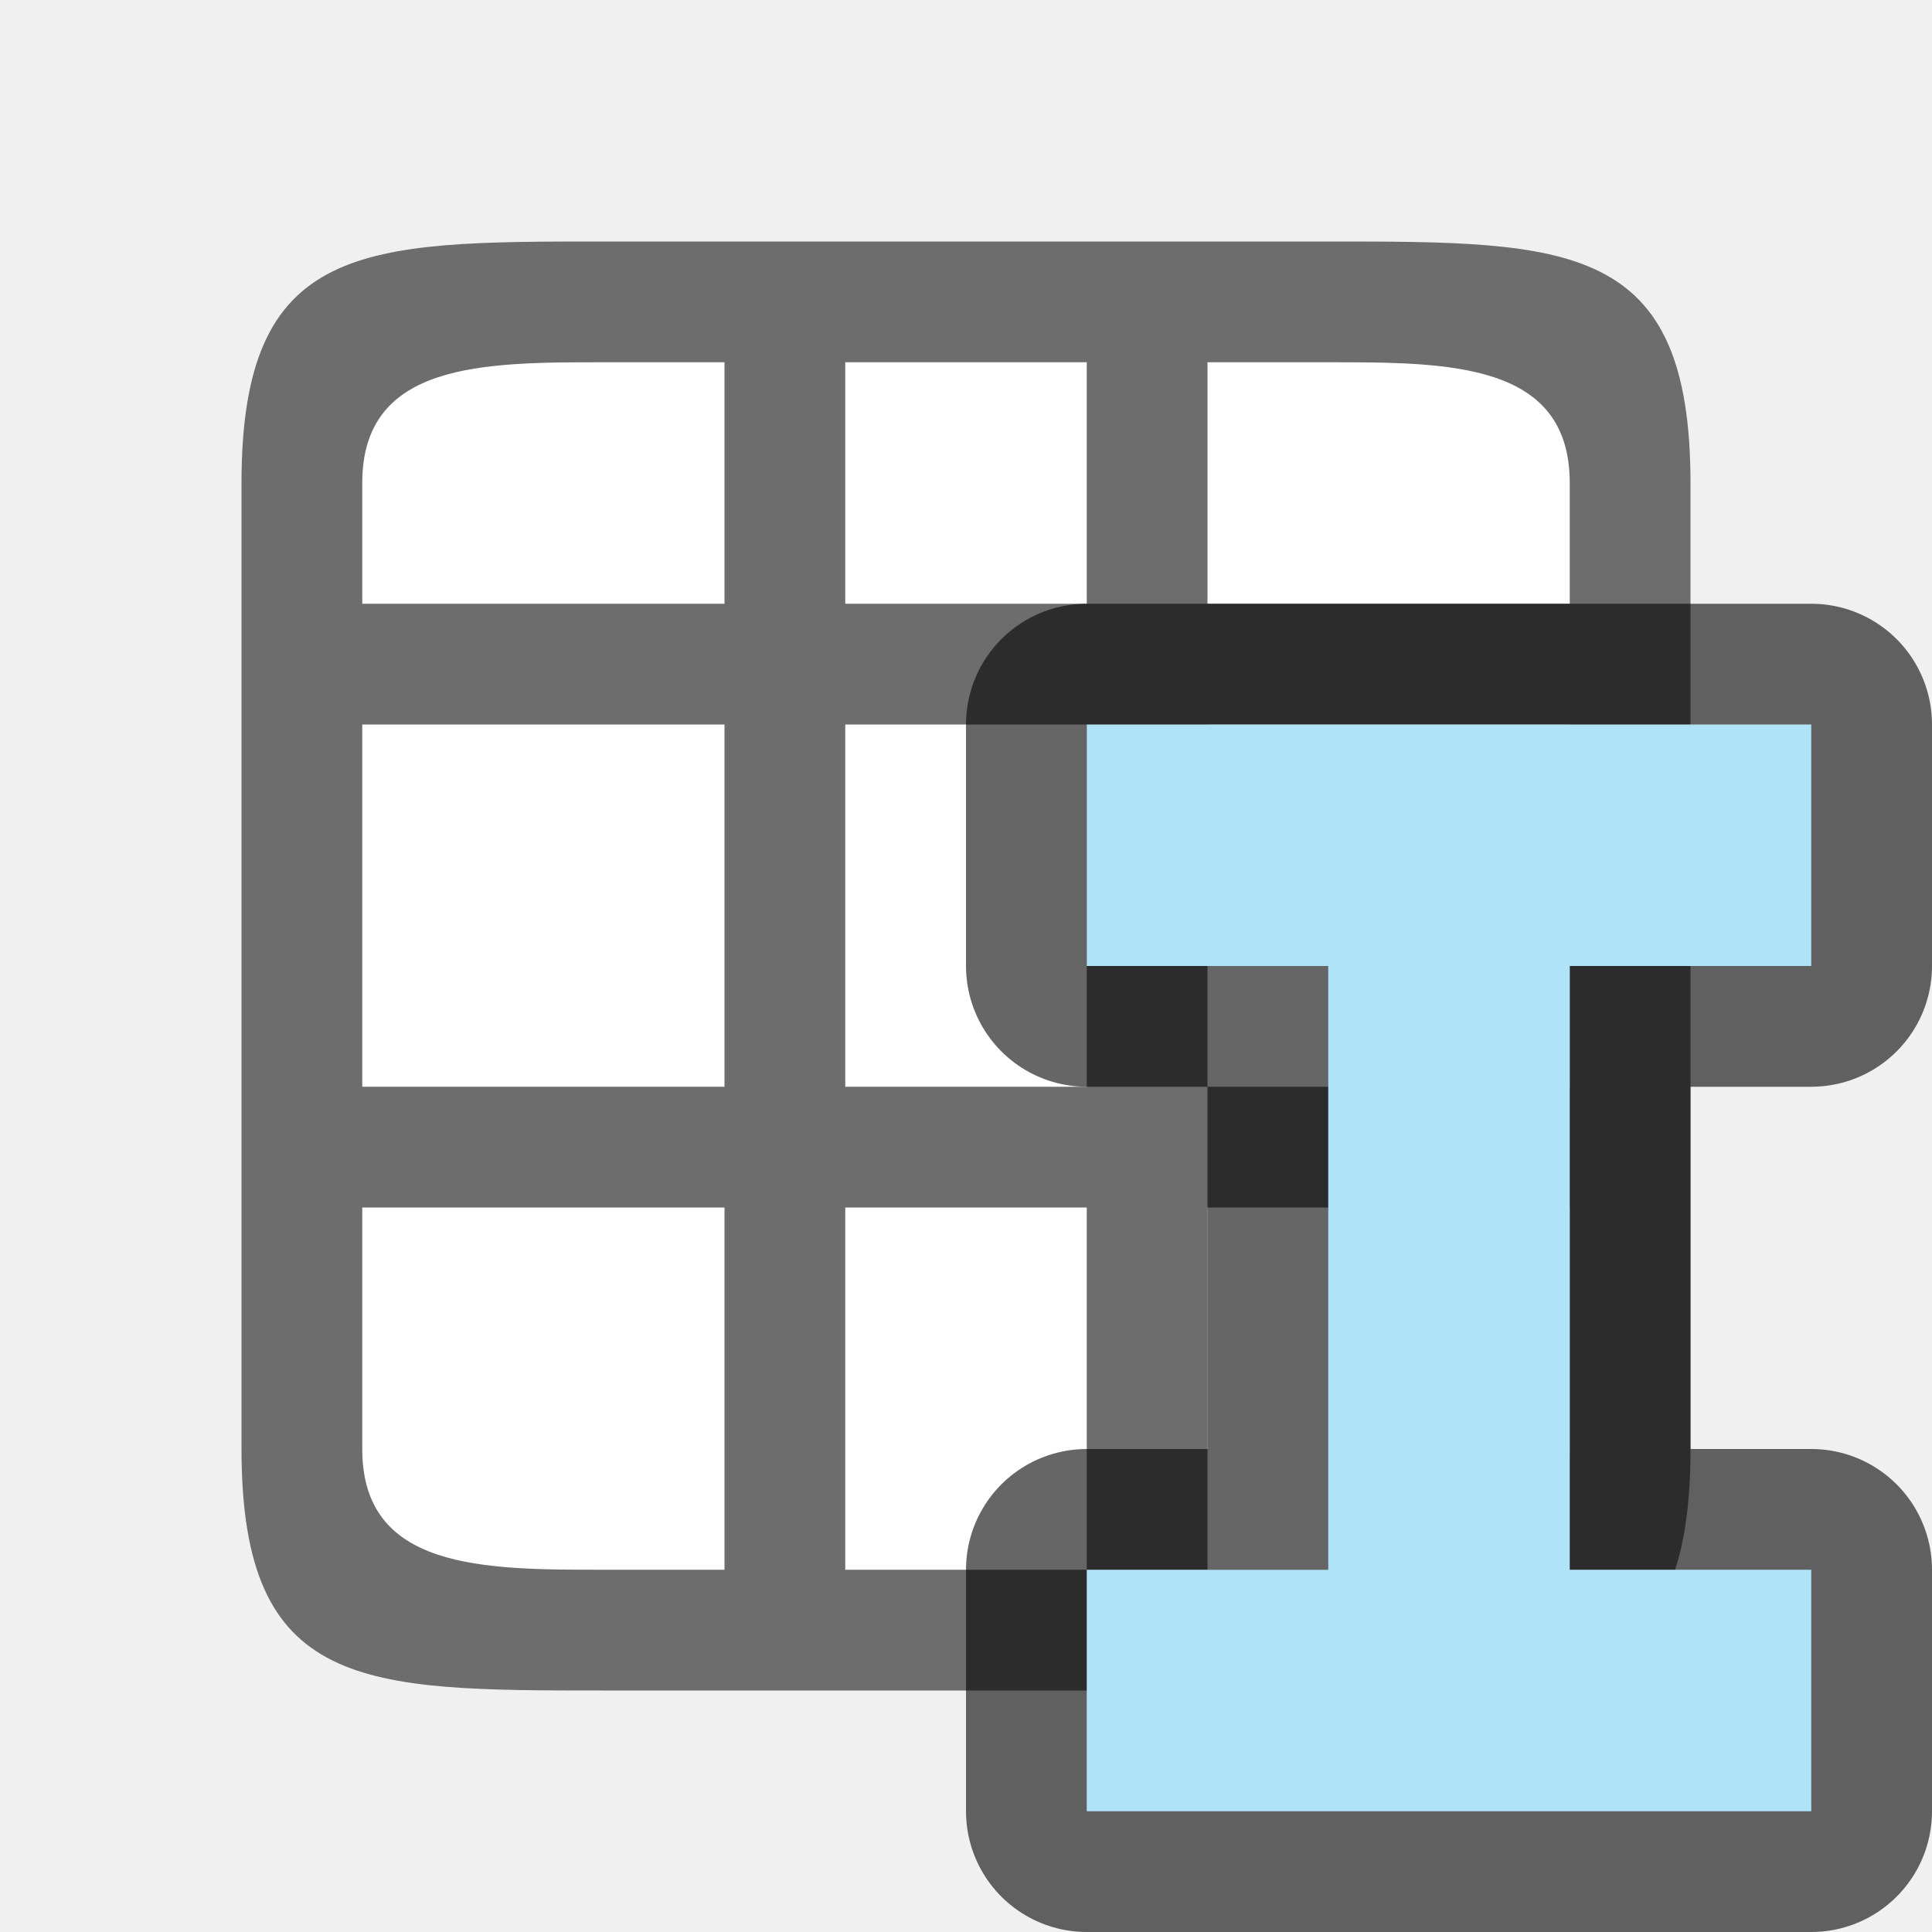
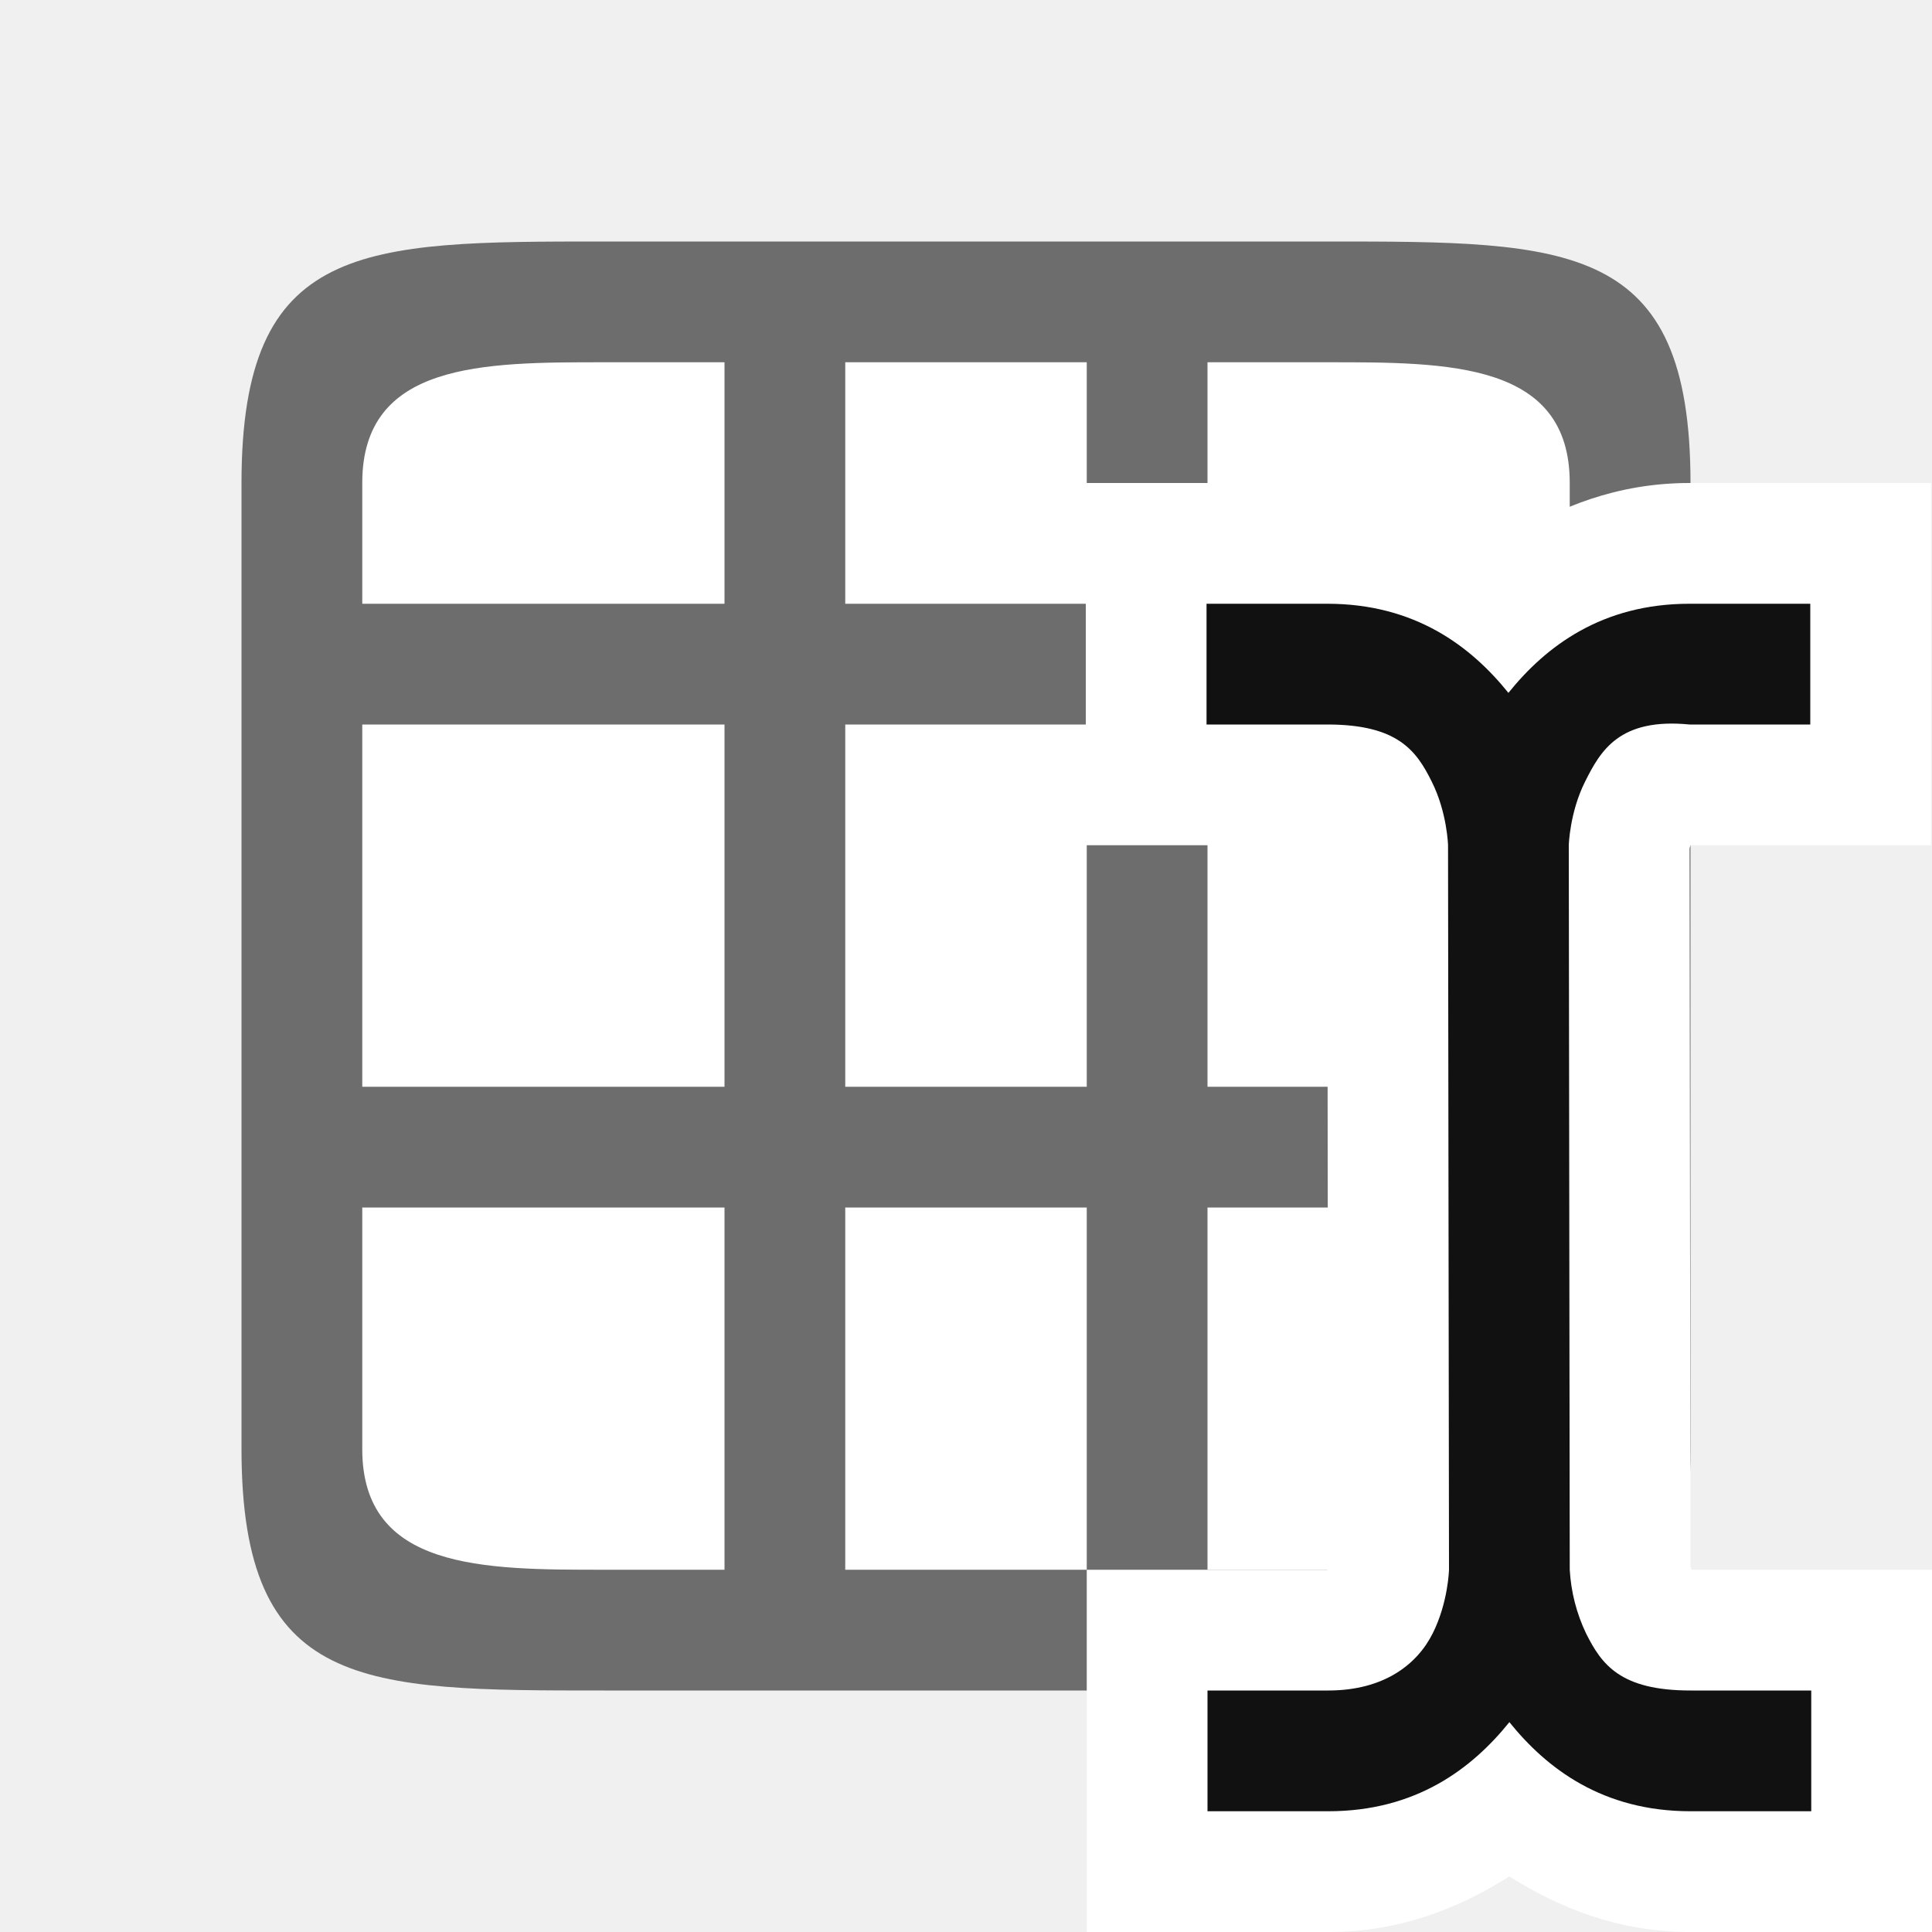
<svg xmlns="http://www.w3.org/2000/svg" viewBox="0 0 16 16">
  <path fill="#fff" d="M3 3h10v10H3z" />
  <path d="M2 4v8c0 2 1 2 3 2h6c2 0 3 0 3-2V4c0-2-1-2-3-2H5C3 2 2 2 2 4zm3-1h1v2H3V4c0-1 1-1 2-1zm2 0h2v2H7zm3 0h1c1 0 2 0 2 1v1h-3zM3 6h3v3H3zm4 0h2v3H7zm3 0h3v3h-3zm-7 4h3v3H5c-1 0-2 0-2-1zm4 0h2v3H7zm3 0h3v2c0 1-1 1-2 1h-1z" fill="#6d6d6d" />
-   <path d="M9 6v2h2v5H9v2h6v-2h-2V8h2V6z" opacity=".6" stroke="#000" stroke-width="2" stroke-linejoin="round" />
-   <path d="M9 6v2h2v5H9v2h6v-2h-2V8h2V6z" fill="#aee3f8" />
+   <g color="#000" font-weight="400" font-family="sans-serif" fill-rule="evenodd">
+     <path d="M8.992 4v3h1.992a.451.451 0 00.008.025l.008 5.95-.008.025H9v3h2c.599 0 1.086-.2 1.5-.46.414.26.901.46 1.5.46h2v-3h-1.992L14 12.975l-.008-5.95L14 7h1.992V4h-2c-.599 0-1.086.2-1.5.46-.414-.26-.902-.489-1.5-.46z" style="line-height:normal;font-variant-ligatures:normal;font-variant-position:normal;font-variant-caps:normal;font-variant-numeric:normal;font-variant-alternates:normal;font-feature-settings:normal;text-indent:0;text-align:start;text-decoration-line:none;text-decoration-style:solid;text-decoration-color:#000;text-transform:none;text-orientation:mixed;white-space:normal;shape-padding:0;isolation:auto;mix-blend-mode:normal;solid-color:#000;solid-opacity:1" overflow="visible" fill="#fff" />
+     <path style="line-height:normal;font-variant-ligatures:normal;font-variant-position:normal;font-variant-caps:normal;font-variant-numeric:normal;font-variant-alternates:normal;font-feature-settings:normal;text-indent:0;text-align:start;text-decoration-line:none;text-decoration-style:solid;text-decoration-color:#000;text-transform:none;text-orientation:mixed;white-space:normal;shape-padding:0;isolation:auto;mix-blend-mode:normal;solid-color:#000;solid-opacity:1" d="M9.992 5v1h1c.584 0 .738.217.865.473.128.255.135.527.135.527L12 13s-.007.272-.135.527c-.128.256-.403.473-.865.473h-1v1h1c.727 0 1.19-.353 1.5-.738.31.385.773.738 1.5.738h1v-1h-1c-.583 0-.737-.217-.865-.473A1.404 1.404 0 0113 13l-.008-6s.007-.272.135-.527c.128-.256.284-.53.865-.473h1V5h-1c-.727 0-1.19.353-1.5.738-.31-.385-.773-.738-1.5-.738z" overflow="visible" fill="#111" />
+   </g>
</svg>
